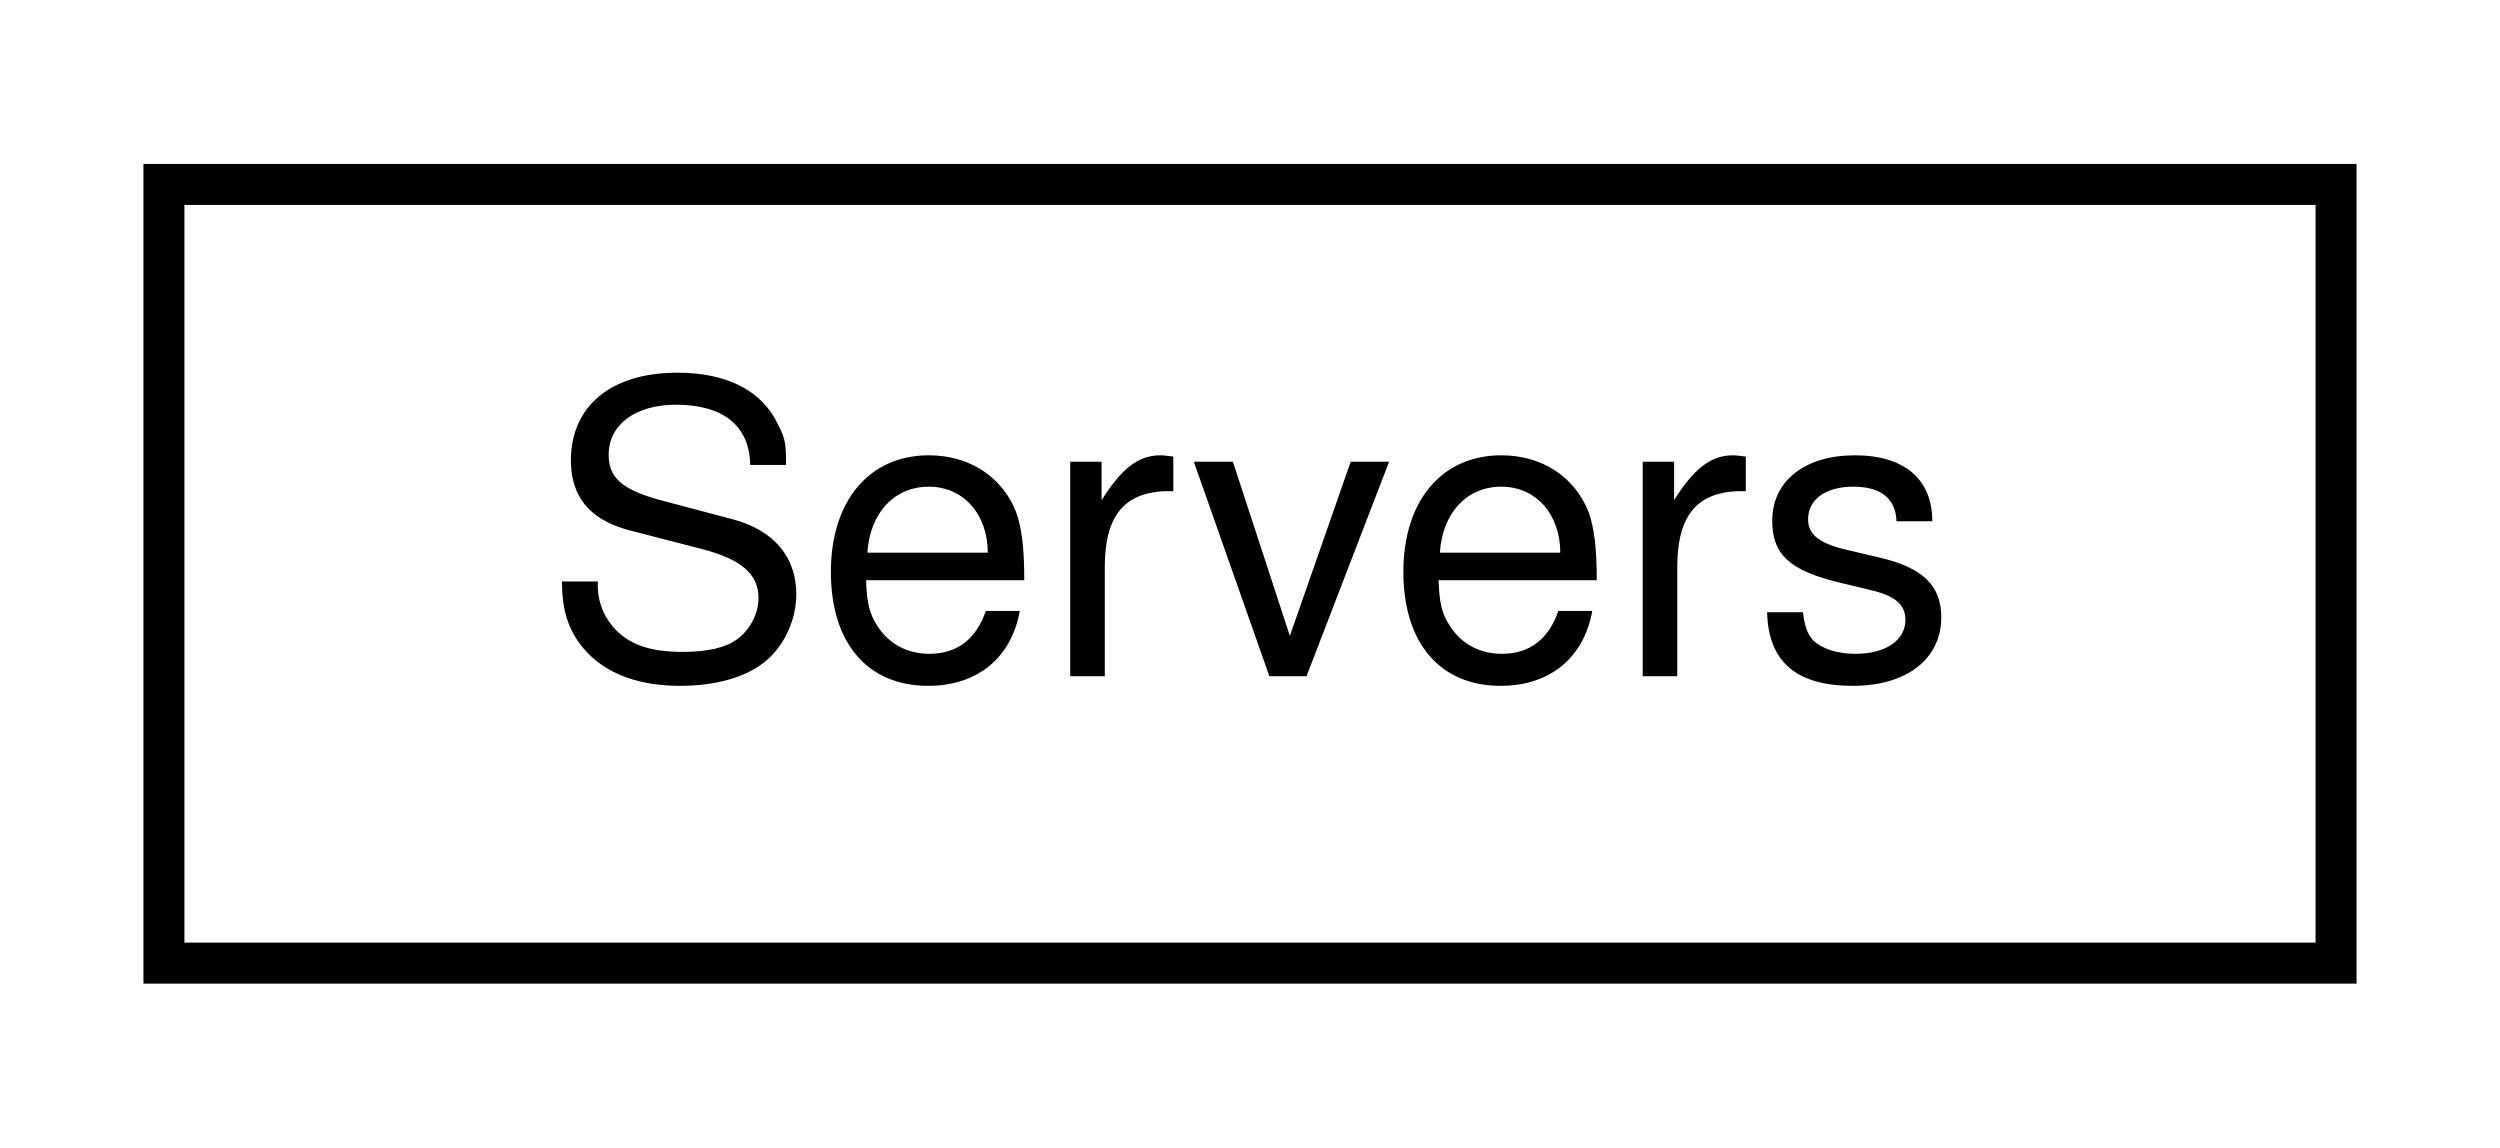
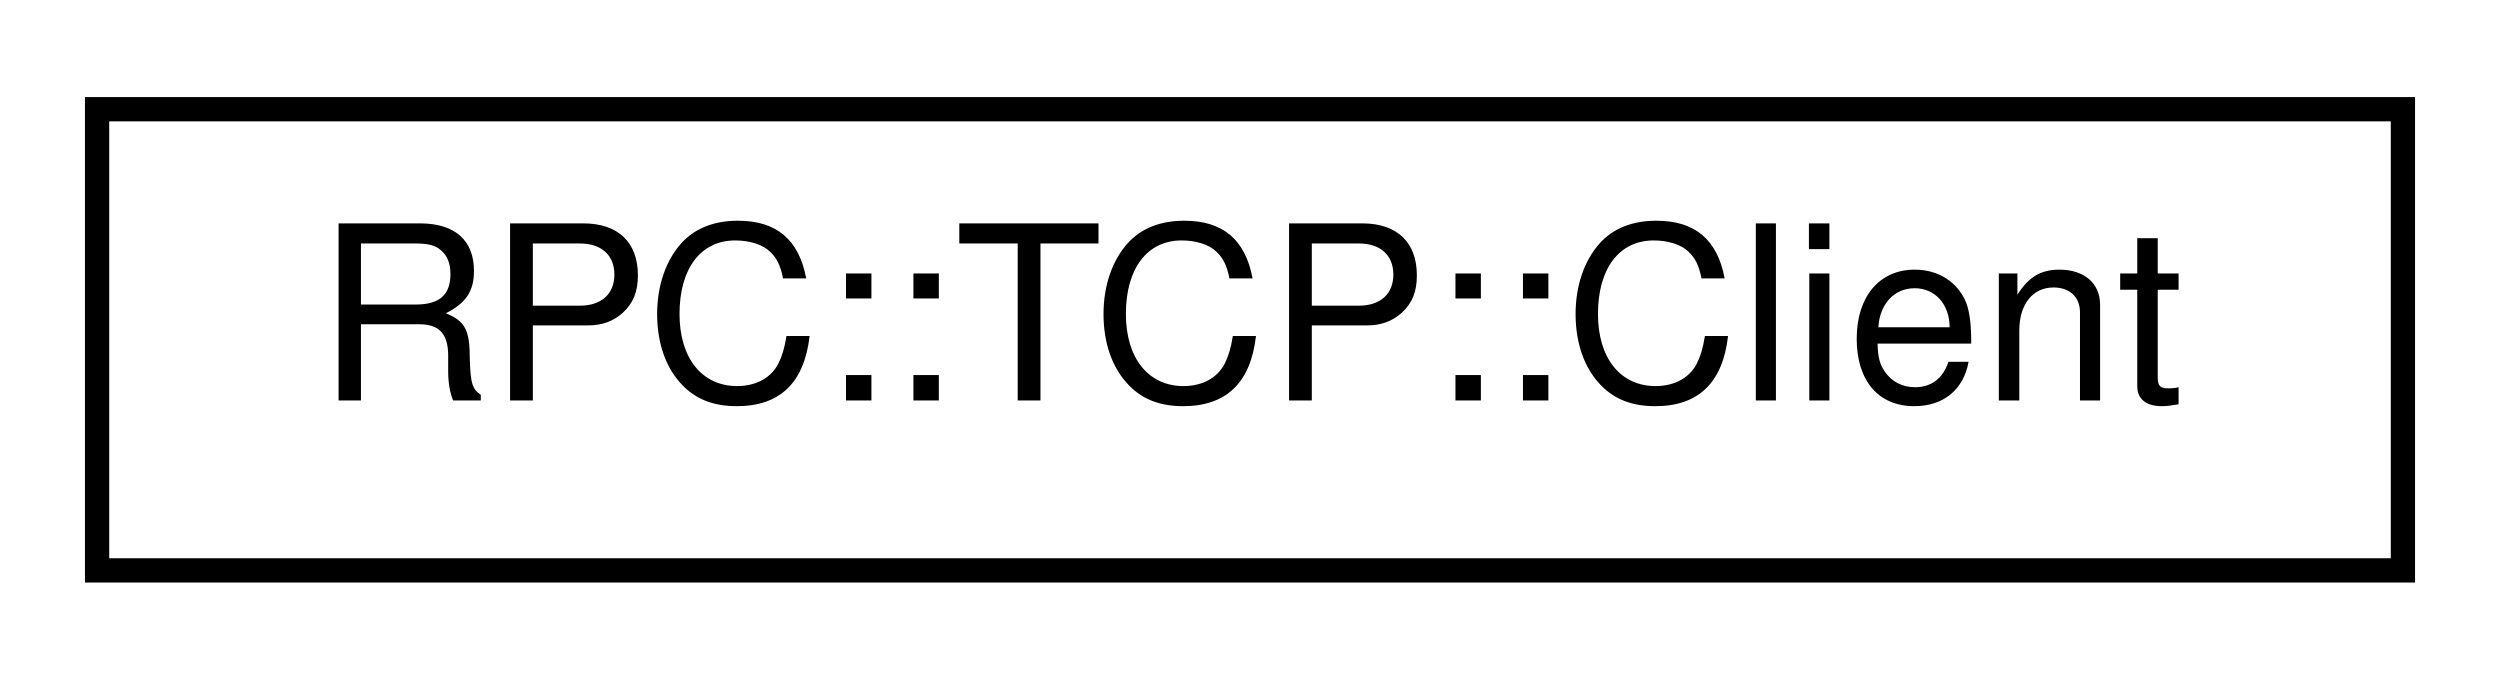
- <svg xmlns="http://www.w3.org/2000/svg" xmlns:xlink="http://www.w3.org/1999/xlink" width="61pt" height="28pt" viewBox="0.00 0.00 61.00 28.00">
+ <svg xmlns="http://www.w3.org/2000/svg" xmlns:xlink="http://www.w3.org/1999/xlink" width="103pt" height="28pt" viewBox="0.00 0.00 103.00 28.00">
  <g id="graph0" class="graph" transform="scale(1 1) rotate(0) translate(4 24)">
    <g id="node1" class="node">
      <g id="a_node1">
-         <a target="_parent" xlink:href="../libpalliate/classServers.html" xlink:title=" ">
-           <polygon fill="none" stroke="black" points="0,-0.5 0,-19.5 53,-19.5 53,-0.5 0,-0.5" />
-           <text text-anchor="middle" x="26.5" y="-7.5" font-family="Helvetica,sans-Serif" font-size="10.00">Servers</text>
+         <a target="_parent" xlink:href="../libpalliate/classRPC_1_1TCP_1_1Client.html" xlink:title=" ">
+           <polygon fill="none" stroke="black" points="0,-0.5 0,-19.5 95,-19.5 95,-0.5 0,-0.5" />
+           <text text-anchor="middle" x="47.5" y="-7.5" font-family="Helvetica,sans-Serif" font-size="10.00">RPC::TCP::Client</text>
        </a>
      </g>
    </g>
  </g>
</svg>
